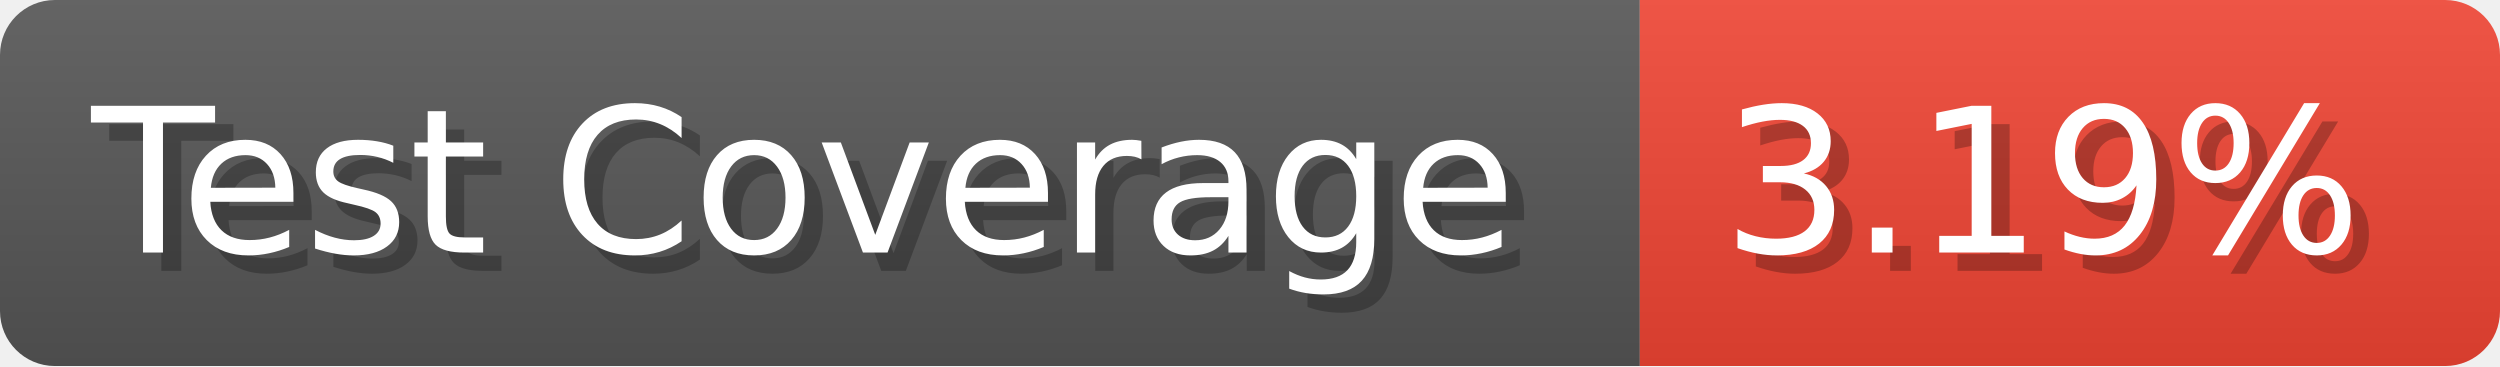
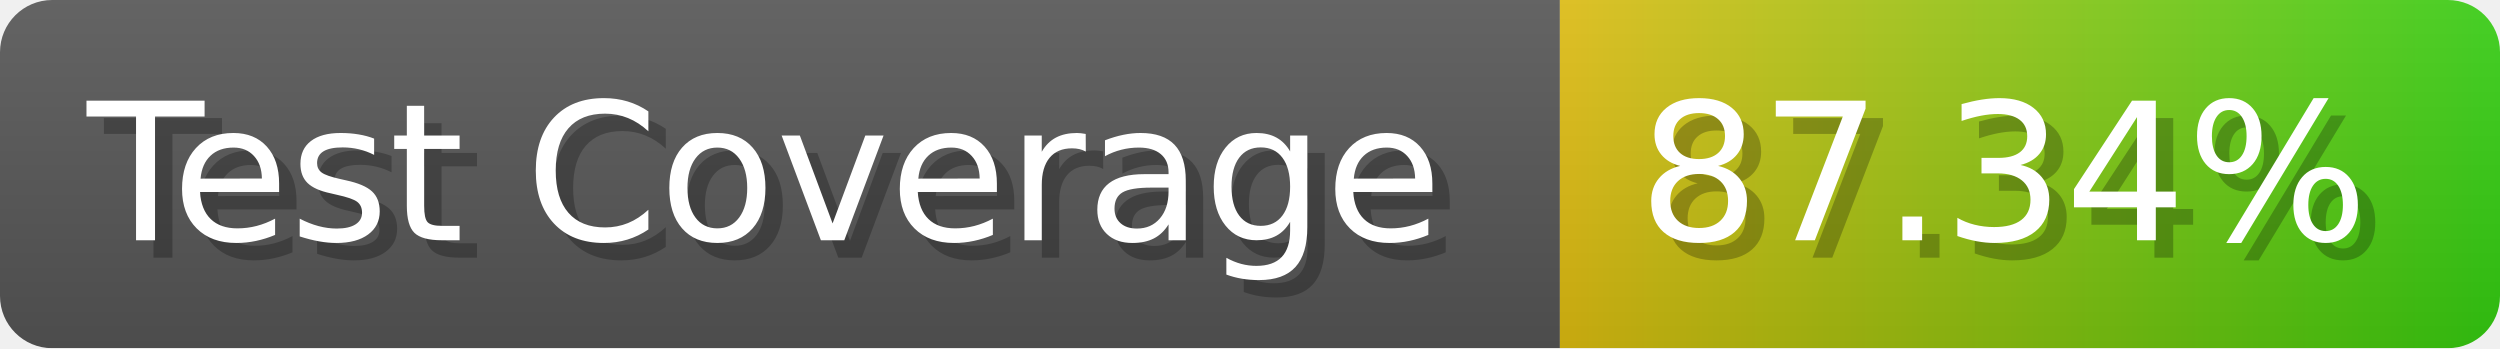
- <svg xmlns="http://www.w3.org/2000/svg" width="136.6" height="20" viewBox="0 0 1366 200" role="img" aria-label="Test Coverage: 3.19%">
+ <svg xmlns="http://www.w3.org/2000/svg" width="143.6" height="20" viewBox="0 0 1436 200" role="img" aria-label="Test Coverage: 87.34%">
  <linearGradient id="a" x2="0" y2="100%">
    <stop offset="0" stop-opacity=".1" stop-color="#EEE" />
    <stop offset="1" stop-opacity=".1" />
  </linearGradient>
  <mask id="m">
-     <rect width="1366" height="200" rx="30" fill="#FFF" />
+     <rect width="1436" height="200" rx="30" fill="#FFF" />
  </mask>
  <g mask="url(#m)">
    <rect width="896" height="200" fill="#555" />
-     <rect width="470" height="200" fill="#E43" x="896" />
-     <rect width="1366" height="200" fill="url(#a)" />
+     <rect width="540" height="200" fill="url(#x)" x="896" />
+     <rect width="1436" height="200" fill="url(#a)" />
  </g>
  <g aria-hidden="true" fill="#fff" text-anchor="start" font-family="Verdana,DejaVu Sans,sans-serif" font-size="110">
    <text x="60" y="148" textLength="796" fill="#000" opacity="0.25">Test Coverage</text>
    <text x="50" y="138" textLength="796">Test Coverage</text>
-     <text x="951" y="148" textLength="370" fill="#000" opacity="0.25">3.19%</text>
-     <text x="941" y="138" textLength="370">3.19%</text>
+     <text x="951" y="148" textLength="440" fill="#000" opacity="0.25">87.34%</text>
+     <text x="941" y="138" textLength="440">87.34%</text>
  </g>
+   <linearGradient id="x" x1="0%" y1="0%" x2="100%" y2="0%">
+     <stop offset="0%" style="stop-color:#DB1" />
+     <stop offset="100%" style="stop-color:#3C1" />
+   </linearGradient>
</svg>
